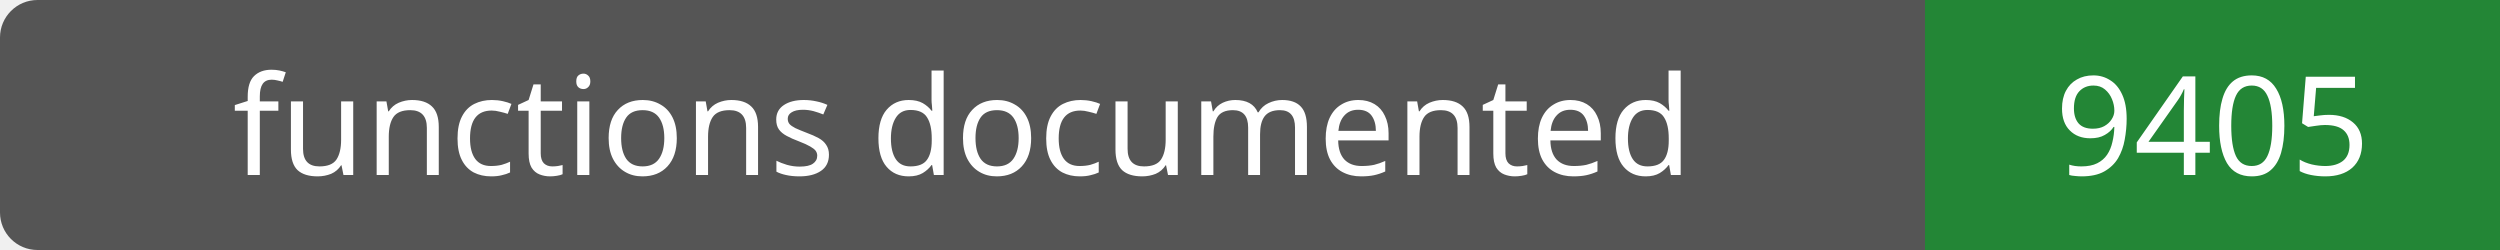
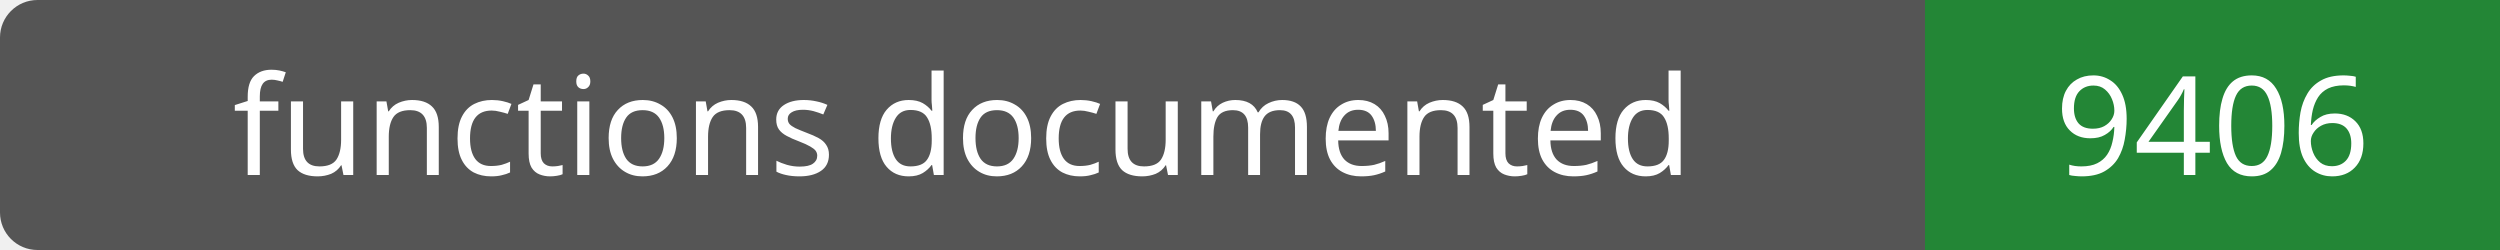
- <svg xmlns="http://www.w3.org/2000/svg" width="200" height="20" role="img" aria-label="functions documented: 9405">
+ <svg xmlns="http://www.w3.org/2000/svg" width="200" height="20" role="img" aria-label="functions documented: 9406">
  <rect width="200" height="20" rx="3" fill="#555" />
  <path fill="#238636" d="M154 0h46v20H154z" />
  <g fill="#fff" text-anchor="middle" font-family="Verdana,sans-serif" font-size="11">
    <text x="77.0" y="14">functions documented</text>
-     <text x="177.0" y="14">9405</text>
+     <text x="177.0" y="14">9406</text>
  </g>
</svg>
